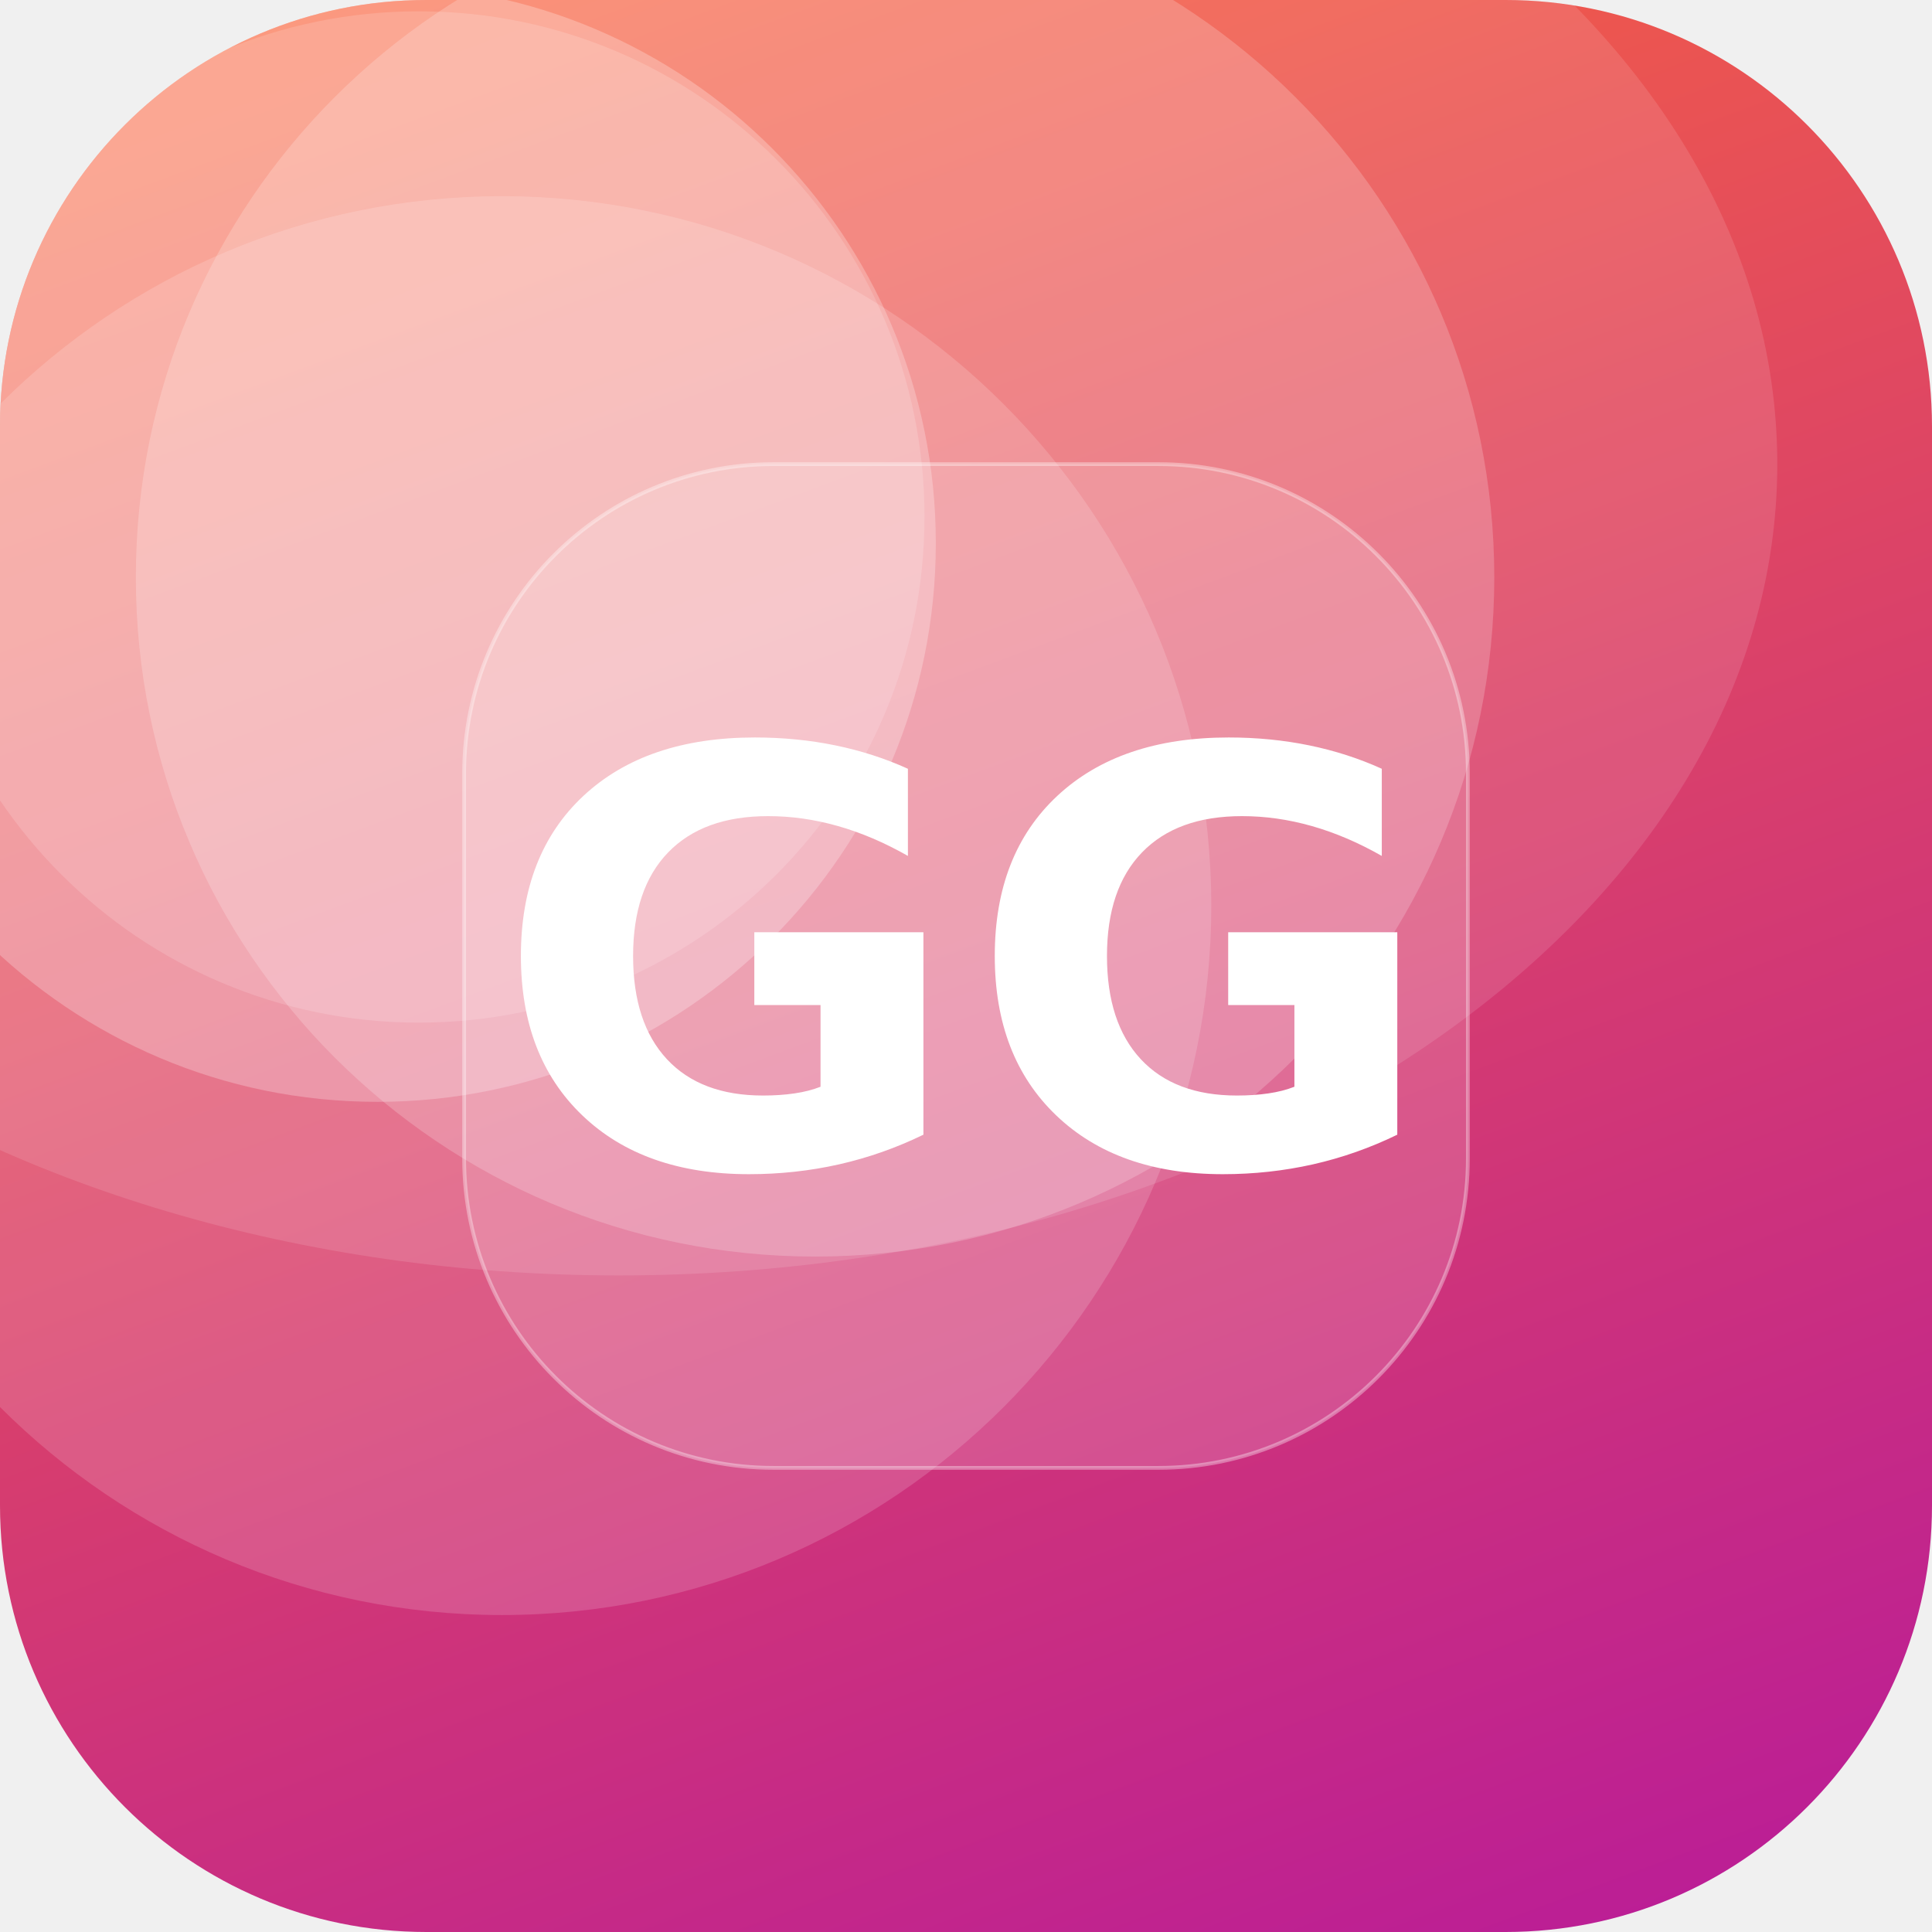
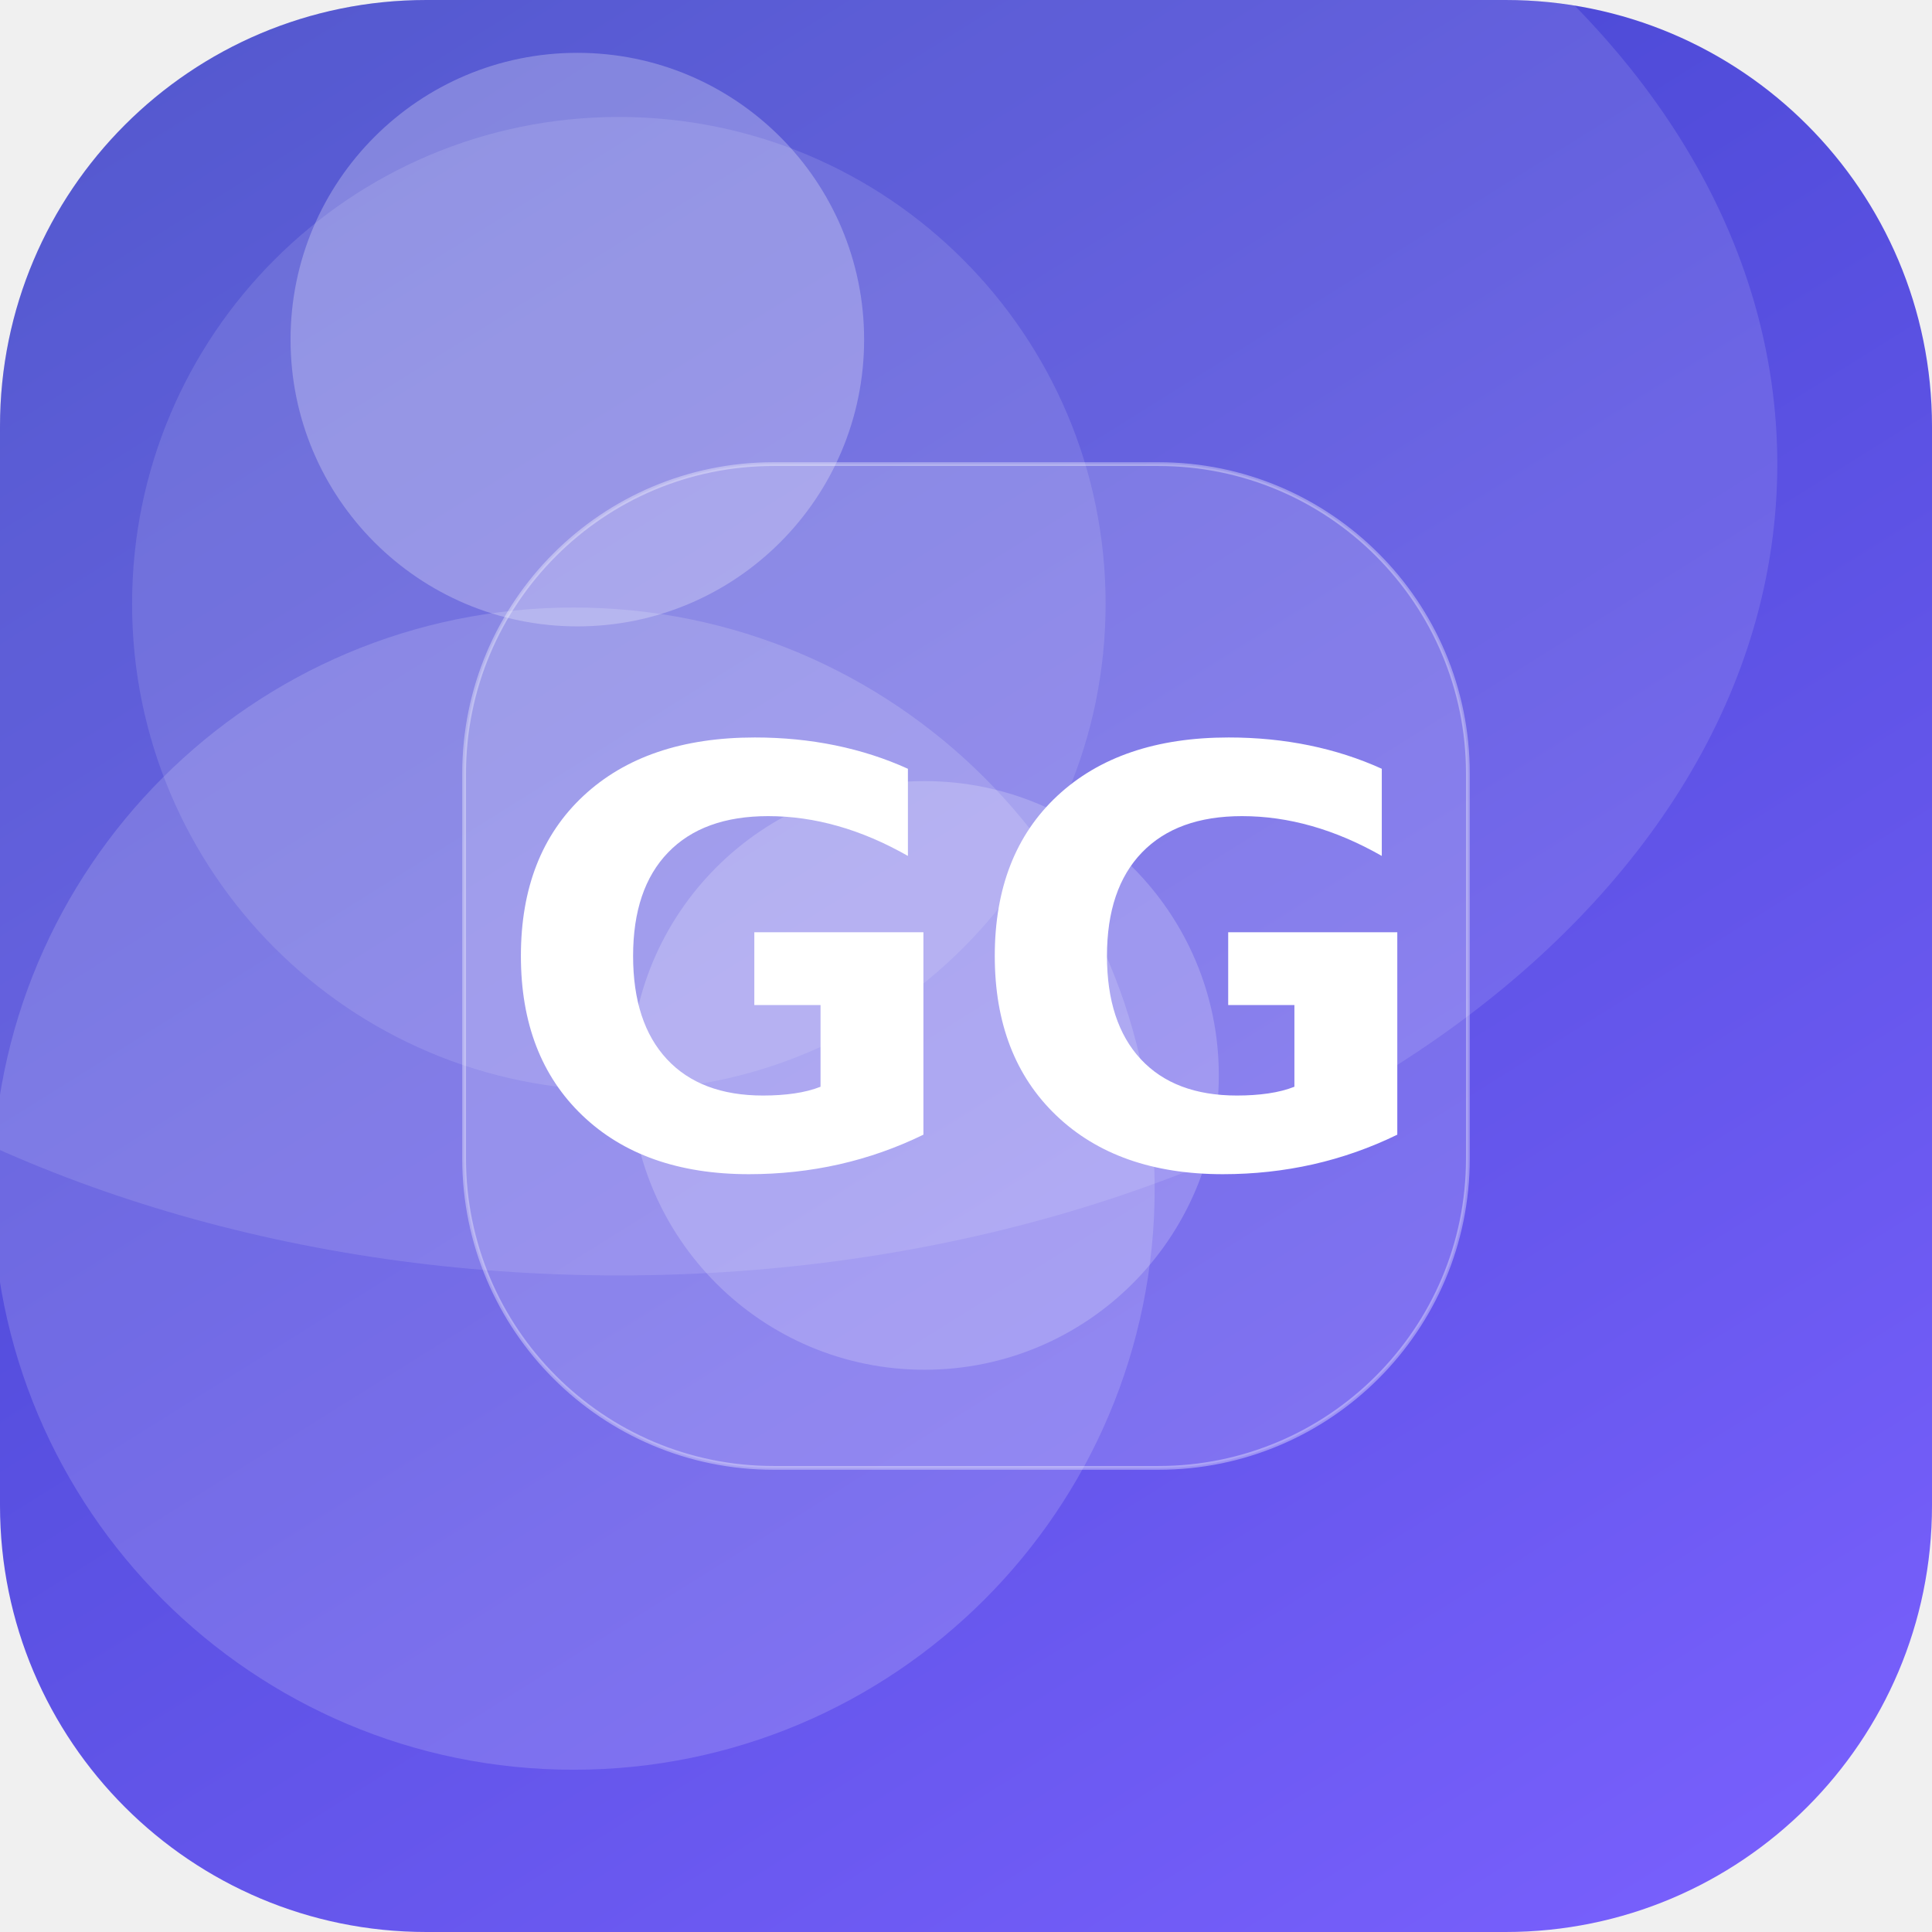
<svg xmlns="http://www.w3.org/2000/svg" width="512" height="512" viewBox="0 0 512 512">
  <defs>
-     <linearGradient id="g" x1="0" y1="0" x2="1" y2="1" gradientTransform="rotate(24 0.5 0.5)">
-       <stop offset="0" stop-color="#FF6B35" />
-       <stop offset="1" stop-color="#B5179E" />
+     <linearGradient id="g" x1="0" y1="0" x2="1" y2="1" gradientTransform="rotate(193 0.5 0.5)">
+       <stop offset="0" stop-color="#7B61FF" />
+       <stop offset="1" stop-color="#3A41C6" />
    </linearGradient>
    <clipPath id="c">
      <rect width="512" height="512" rx="113" />
    </clipPath>
  </defs>
  <g clip-path="url(#c)">
    <rect width="512" height="512" fill="url(#g)" />
-     <circle cx="216" cy="153" r="180" fill="#FFFFFF" fill-opacity="0.20" />
-     <circle cx="111" cy="137" r="134" fill="#FFFFFF" fill-opacity="0.15" />
-     <circle cx="133" cy="240" r="188" fill="#FFFFFF" fill-opacity="0.16" />
-     <circle cx="100" cy="144" r="148" fill="#FFFFFF" fill-opacity="0.25" />
+     <circle cx="164" cy="160" r="129" fill="#FFFFFF" fill-opacity="0.12" />
+     <circle cx="152" cy="315" r="154" fill="#FFFFFF" fill-opacity="0.16" />
+     <circle cx="245" cy="285" r="78" fill="#FFFFFF" fill-opacity="0.20" />
+     <circle cx="153" cy="90" r="76" fill="#FFFFFF" fill-opacity="0.26" />
    <ellipse cx="164" cy="123" rx="307" ry="215" fill="#FFFFFF" fill-opacity="0.12" />
    <rect x="123" y="123" width="266" height="266" rx="82" fill="#FFFFFF" fill-opacity="0.16" stroke="#FFFFFF" stroke-opacity="0.35" />
    <text x="50%" y="50%" dy="53" text-anchor="middle" font-family="DejaVu Sans, Helvetica, Arial, sans-serif" font-weight="bold" font-size="153" fill="#FFFFFF">GG</text>
  </g>
</svg>
